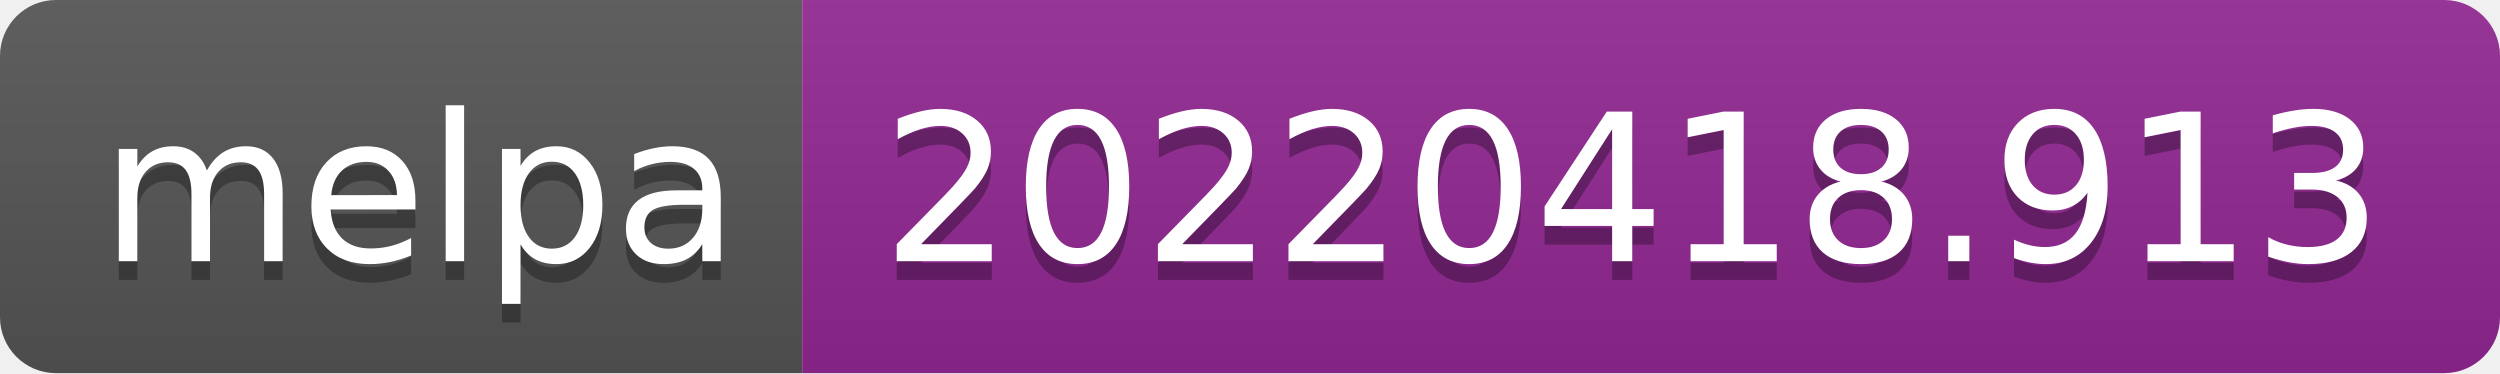
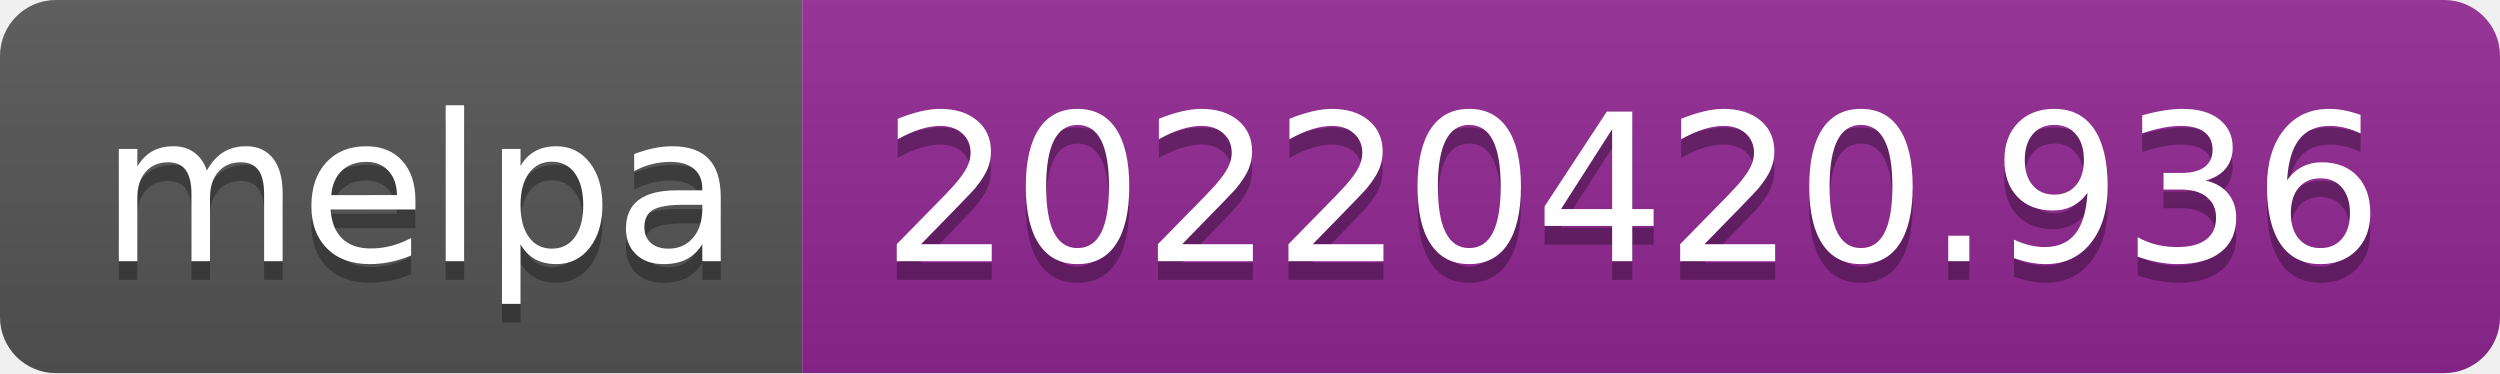
- <svg xmlns="http://www.w3.org/2000/svg" width="134" height="20" role="img" aria-label="melpa: 20220418.913">
+ <svg xmlns="http://www.w3.org/2000/svg" width="134" height="20" role="img" aria-label="melpa: 20220420.936">
  <linearGradient id="s" x2="0" y2="100%">
    <stop offset="0" stop-color="#bbb" stop-opacity=".1" />
    <stop offset="1" stop-opacity=".1" />
  </linearGradient>
  <clipPath id="r">
    <rect width="134" height="20" rx="3" fill="#fff" />
  </clipPath>
  <g clip-path="url(#r)">
    <rect width="43" height="20" fill="#555" />
    <rect x="43" width="91" height="20" fill="#922793" />
    <rect width="134" height="20" fill="url(#s)" />
  </g>
  <g fill="#fff" text-anchor="middle" font-family="Verdana,Geneva,DejaVu Sans,sans-serif" text-rendering="geometricPrecision" font-size="110">
    <text aria-hidden="true" x="225" y="150" fill="#010101" fill-opacity=".3" transform="scale(.1)" textLength="330">melpa</text>
    <text x="225" y="140" transform="scale(.1)" fill="#fff" textLength="330">melpa</text>
-     <text aria-hidden="true" x="875" y="150" fill="#010101" fill-opacity=".3" transform="scale(.1)" textLength="810">20220418.913</text>
-     <text x="875" y="140" transform="scale(.1)" fill="#fff" textLength="810">20220418.913</text>
+     <text aria-hidden="true" x="875" y="150" fill="#010101" fill-opacity=".3" transform="scale(.1)" textLength="810">20220420.936</text>
+     <text x="875" y="140" transform="scale(.1)" fill="#fff" textLength="810">20220420.936</text>
  </g>
</svg>
